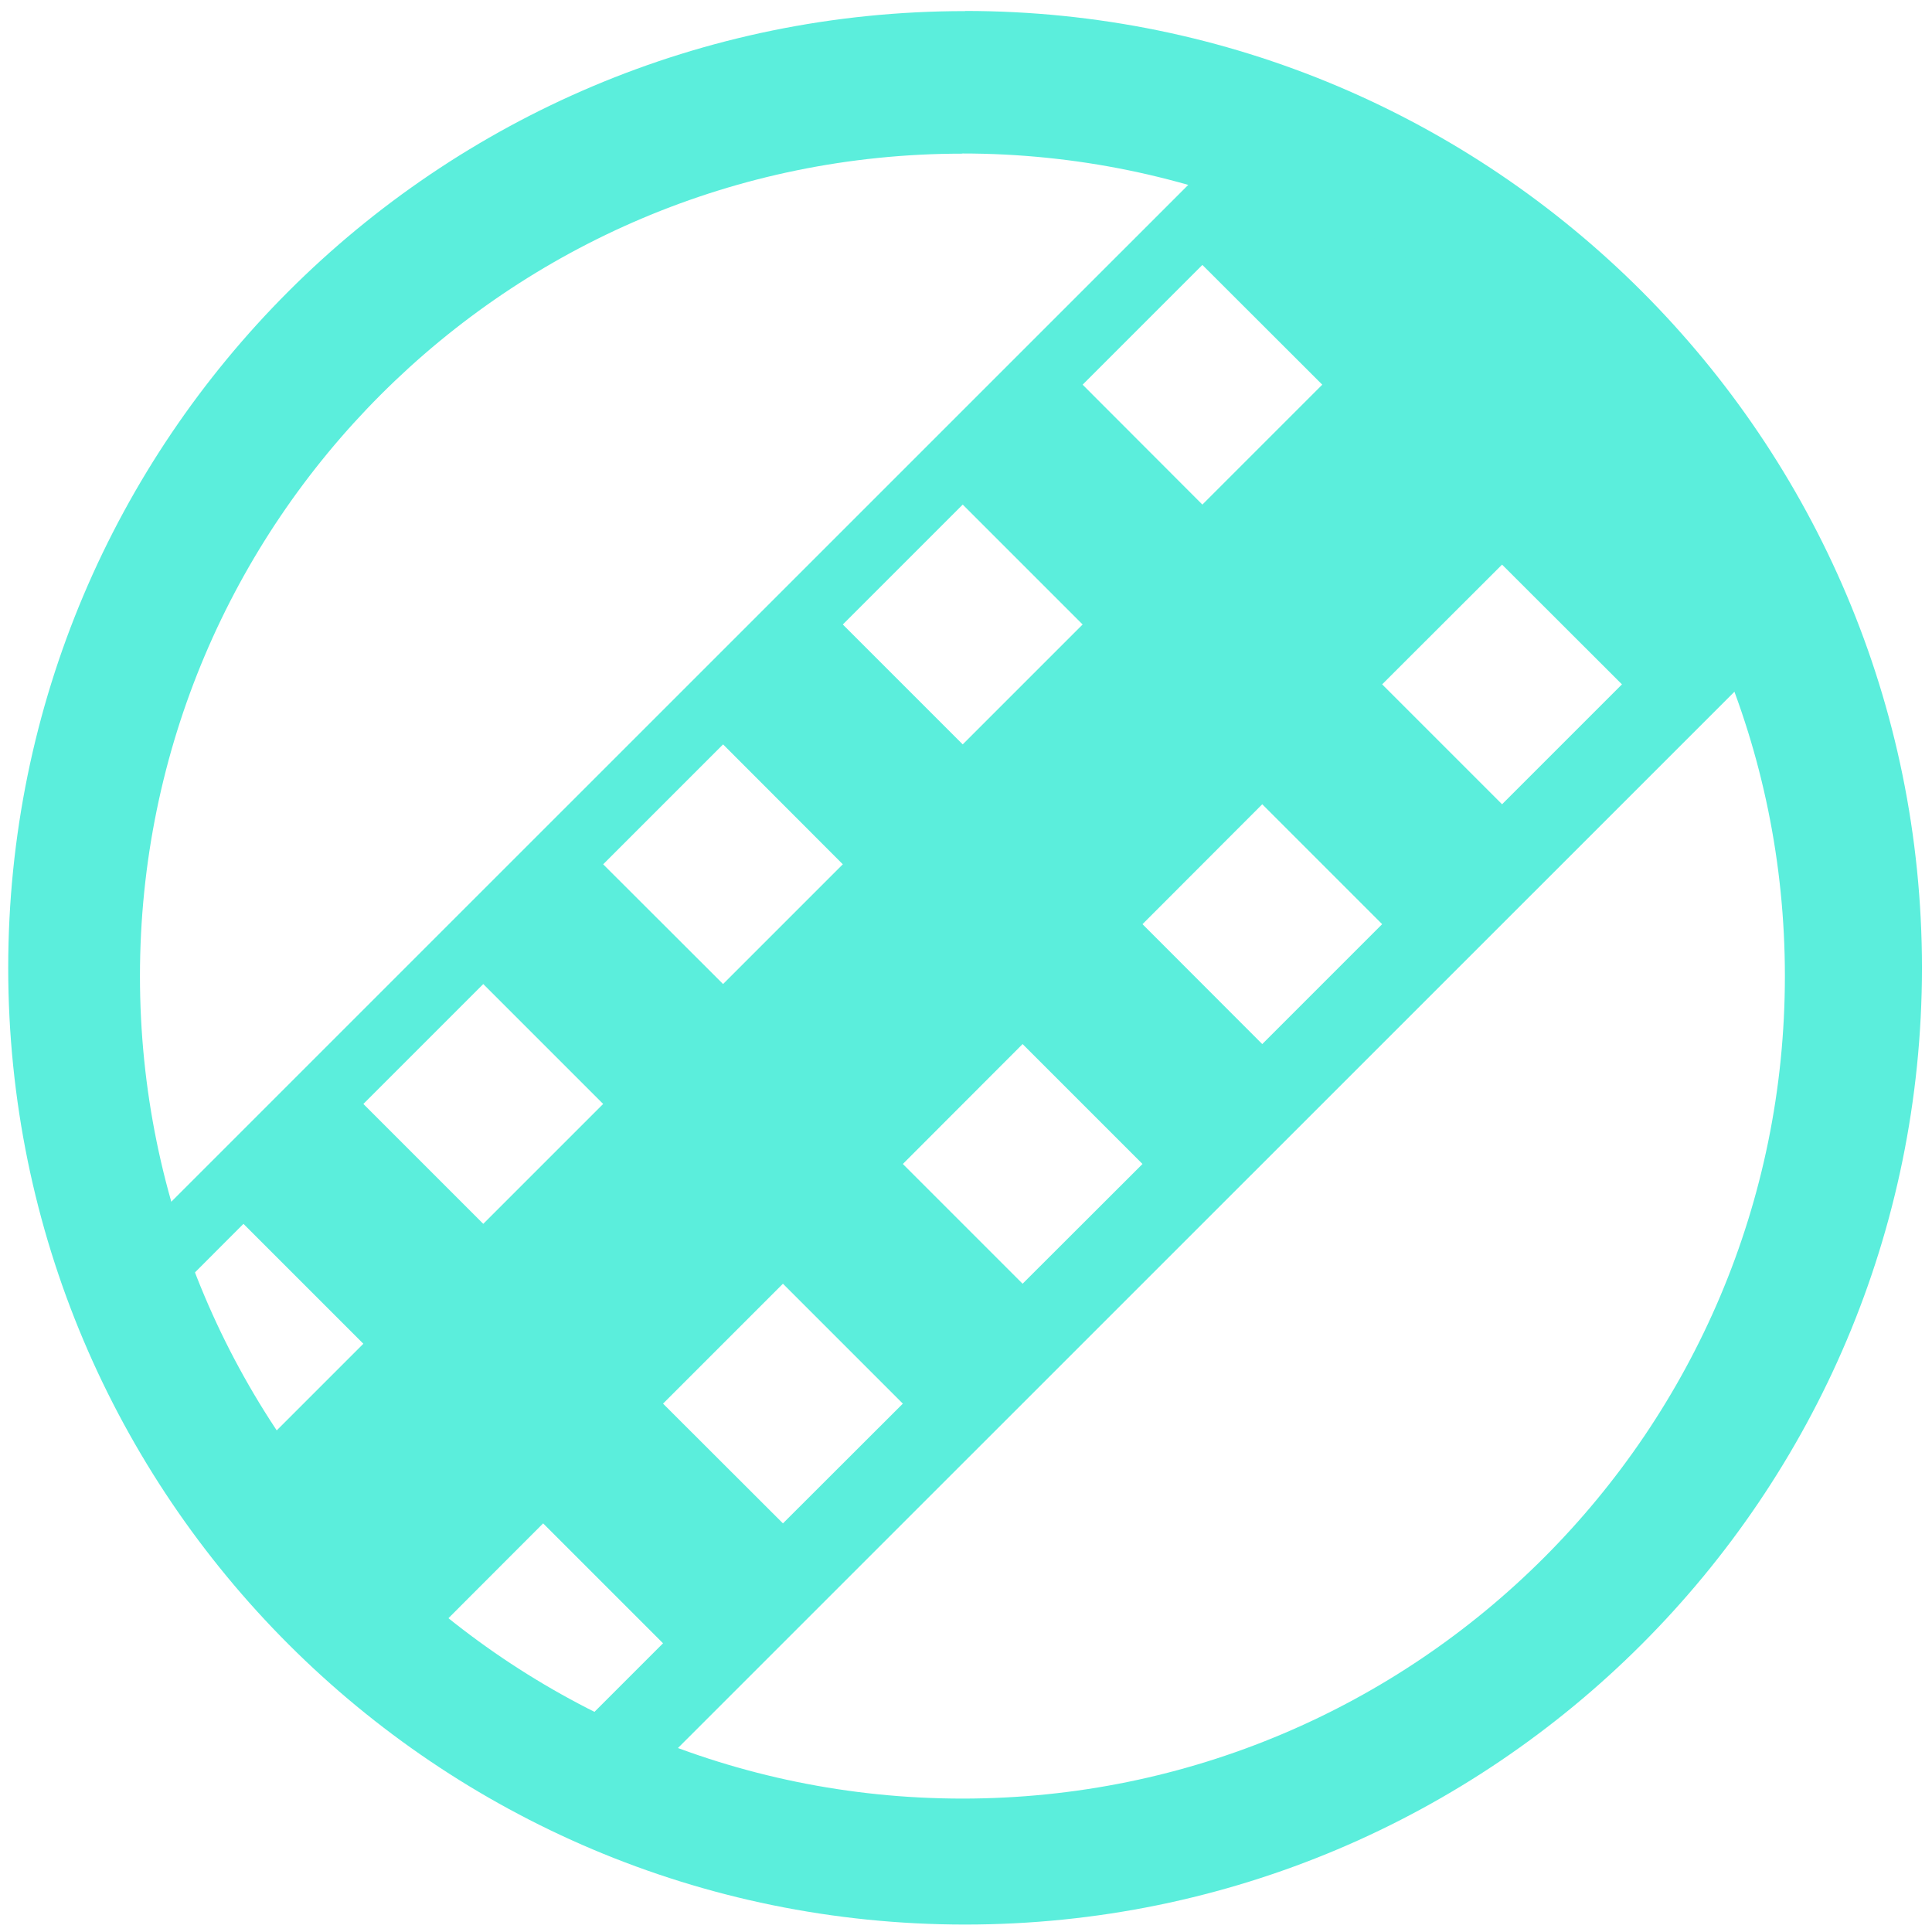
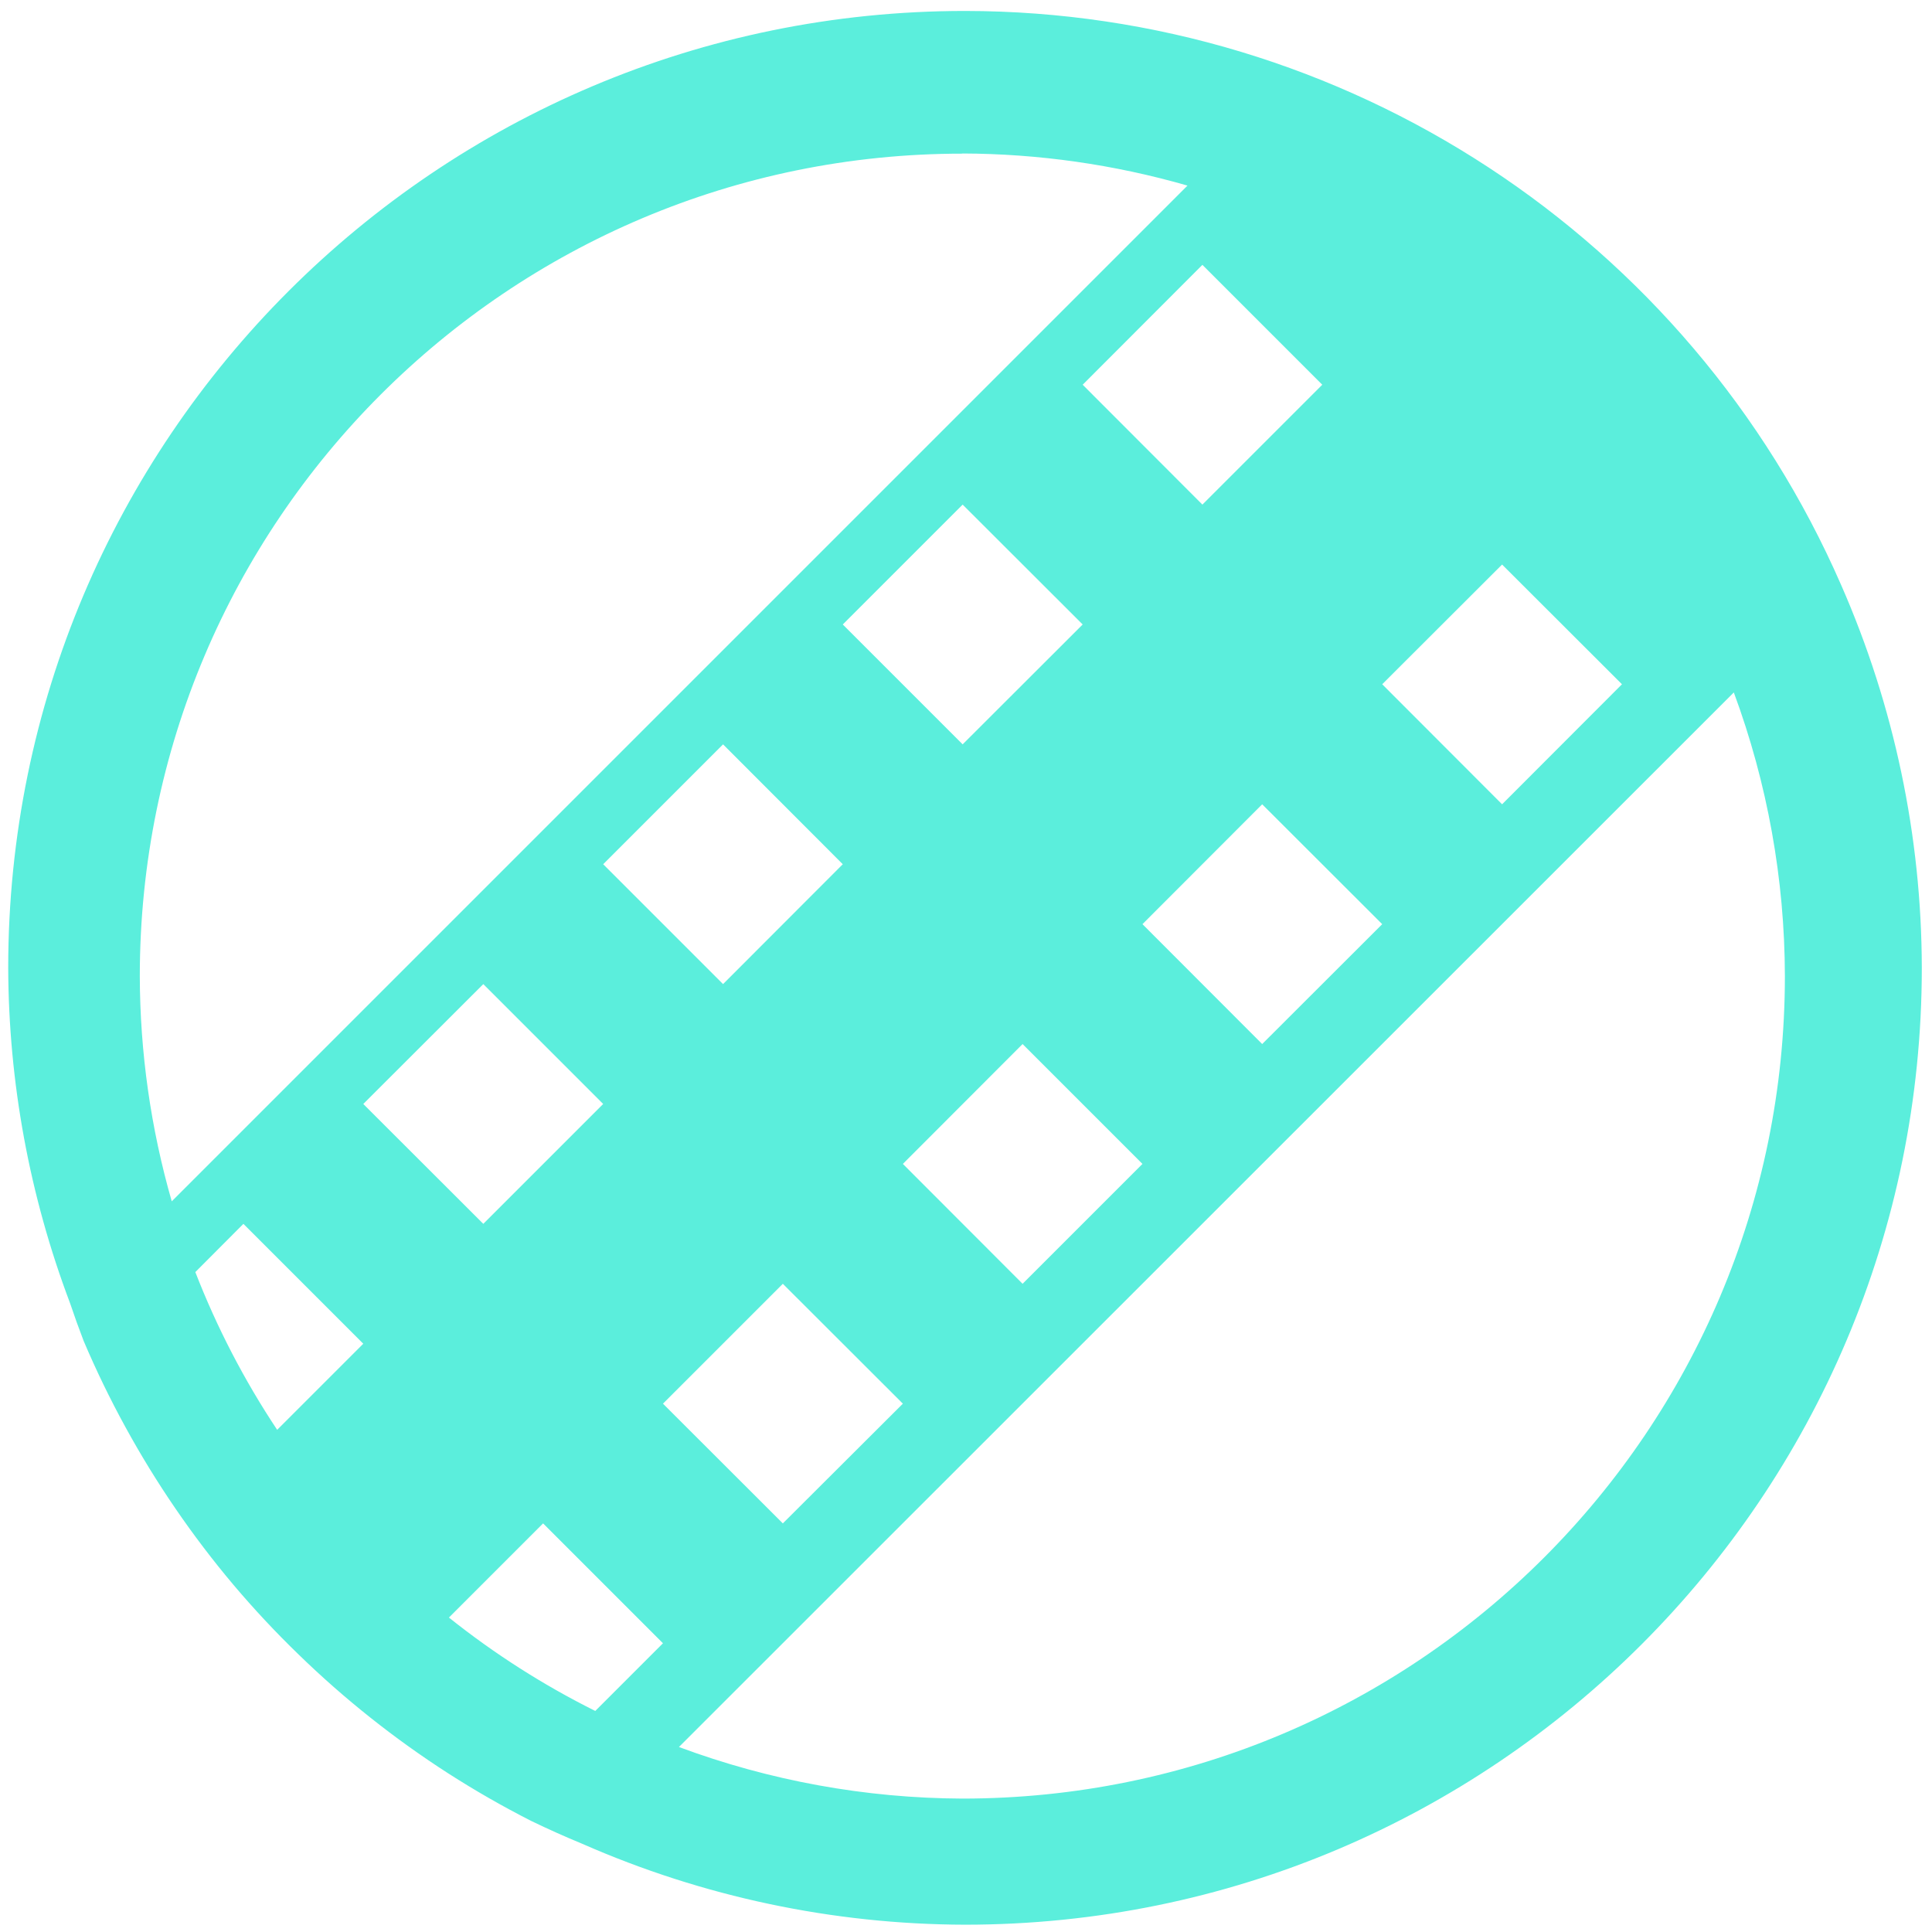
- <svg xmlns="http://www.w3.org/2000/svg" width="48" height="48" viewBox="0 0 12.7 12.7" version="1.1" id="svg13">
-   <defs id="defs5">
-     <clipPath id="a">
-       <path fill="#5beedc" stroke-width=".139" d="M-9.549 285.31a5.407 5.407 0 0 1 5.407 5.406 5.407 5.407 0 0 1-5.407 5.407 5.407 5.407 0 0 1-5.407-5.407 5.407 5.407 0 0 1 5.407-5.407z" id="path2" />
-     </clipPath>
-   </defs>
-   <g id="g11" style="fill:#5beedc">
-     <path d="m 6.344,0.073 a 6.29,6.29 0 0 0 -6.29,6.29 6.29,6.29 0 0 0 6.29,6.288 6.29,6.29 0 0 0 6.29,-6.289 6.29,6.29 0 0 0 -6.29,-6.29 z M 6.326,1.009 A 5.407,5.407 0 0 1 11.733,6.416 5.407,5.407 0 0 1 6.326,11.823 5.407,5.407 0 0 1 0.92,6.416 5.407,5.407 0 0 1 6.326,1.01 Z" id="path7" />
-     <path d="m -5.744,283.475 -10.956,10.955 0.303,0.303 0.773,-0.771 0.773,0.771 -0.773,0.773 1.159,1.16 0.773,-0.773 0.773,0.772 -0.773,0.773 0.386,0.386 10.956,-10.954 z m -0.608,1.214 0.773,0.773 -0.773,0.773 -0.772,-0.773 z m -1.545,1.546 0.773,0.772 -0.773,0.773 -0.772,-0.773 z m 3.477,0.386 0.773,0.773 -0.773,0.773 -0.772,-0.773 z m -5.022,1.159 0.773,0.773 -0.773,0.773 -0.773,-0.773 z m 3.477,0.387 0.773,0.772 -0.773,0.773 -0.773,-0.773 z m -5.022,1.159 0.772,0.773 -0.772,0.772 -0.773,-0.772 z m 3.476,0.386 0.773,0.773 -0.773,0.773 -0.772,-0.773 z m -5.022,1.159 0.773,0.773 -0.773,0.773 -0.773,-0.773 z m 3.477,0.387 0.773,0.773 -0.773,0.772 -0.772,-0.772 z m -5.023,1.159 0.773,0.773 -0.773,0.773 -0.772,-0.773 z m 3.478,0.386 0.773,0.773 -0.773,0.772 -0.773,-0.772 z m -1.546,1.545 0.773,0.773 -0.773,0.773 -0.772,-0.773 z" clip-path="url(#a)" transform="matrix(1.01965,0,0,1.01965,15.956,-290.118)" id="path9" />
-   </g>
+ <svg xmlns="http://www.w3.org/2000/svg" width="48" height="48" viewBox="0 0 12.7 12.7" version="1.1" id="svg4">
+   <defs id="defs8" />
+   <path d="m 6.344,0.072 a 6.29,6.29 0 0 0 -6.29,6.29 6.29,6.29 0 0 0 0.406,2.203 6.29,6.29 0 0 0 0.09,0.25 6.29,6.29 0 0 0 0.274,0.565 A 6.29,6.29 0 0 0 1.153,9.916 a 6.29,6.29 0 0 0 0.38,0.5 6.29,6.29 0 0 0 0.43,0.46 6.29,6.29 0 0 0 0.472,0.415 6.29,6.29 0 0 0 0.511,0.366 6.29,6.29 0 0 0 0.546,0.313 6.29,6.29 0 0 0 0.335,0.15 6.29,6.29 0 0 0 2.516,0.532 6.29,6.29 0 0 0 6.29,-6.29 A 6.29,6.29 0 0 0 12.103,3.846 6.29,6.29 0 0 0 6.344,0.072 Z M 6.326,1.009 A 5.407,5.407 0 0 1 7.806,1.22 L 7.805,1.221 1.129,7.897 A 5.407,5.407 0 0 1 0.919,6.417 5.407,5.407 0 0 1 6.327,1.01 Z M 7.904,1.741 8.692,2.529 7.904,3.317 7.117,2.529 Z m 2.3,0.909 A 5.407,5.407 0 0 1 10.562,3.055 5.407,5.407 0 0 0 10.205,2.65 Z M 6.328,3.317 7.117,4.105 6.328,4.893 5.54,4.105 Z M 9.874,3.711 10.662,4.498 9.874,5.287 9.086,4.498 Z m 1.523,0.84 A 5.407,5.407 0 0 1 11.733,6.416 5.407,5.407 0 0 1 6.326,11.823 5.407,5.407 0 0 1 4.463,11.484 L 11.397,4.552 Z M 4.753,4.893 5.54,5.681 4.753,6.469 3.965,5.681 Z M 8.297,5.287 9.086,6.075 8.297,6.863 7.51,6.075 Z M 3.177,6.469 3.965,7.257 3.177,8.045 2.388,7.257 Z M 6.722,6.863 7.51,7.651 6.722,8.439 5.935,7.651 Z M 1.6,8.045 2.388,8.833 1.822,9.399 A 5.407,5.407 0 0 1 1.284,8.362 Z M 5.146,8.439 5.935,9.227 5.146,10.014 4.358,9.227 Z M 3.57,10.014 4.358,10.802 3.913,11.247 A 5.407,5.407 0 0 1 2.951,10.633 l 0.62,-0.62 z" id="path2" style="fill:#5beedc" />
</svg>
